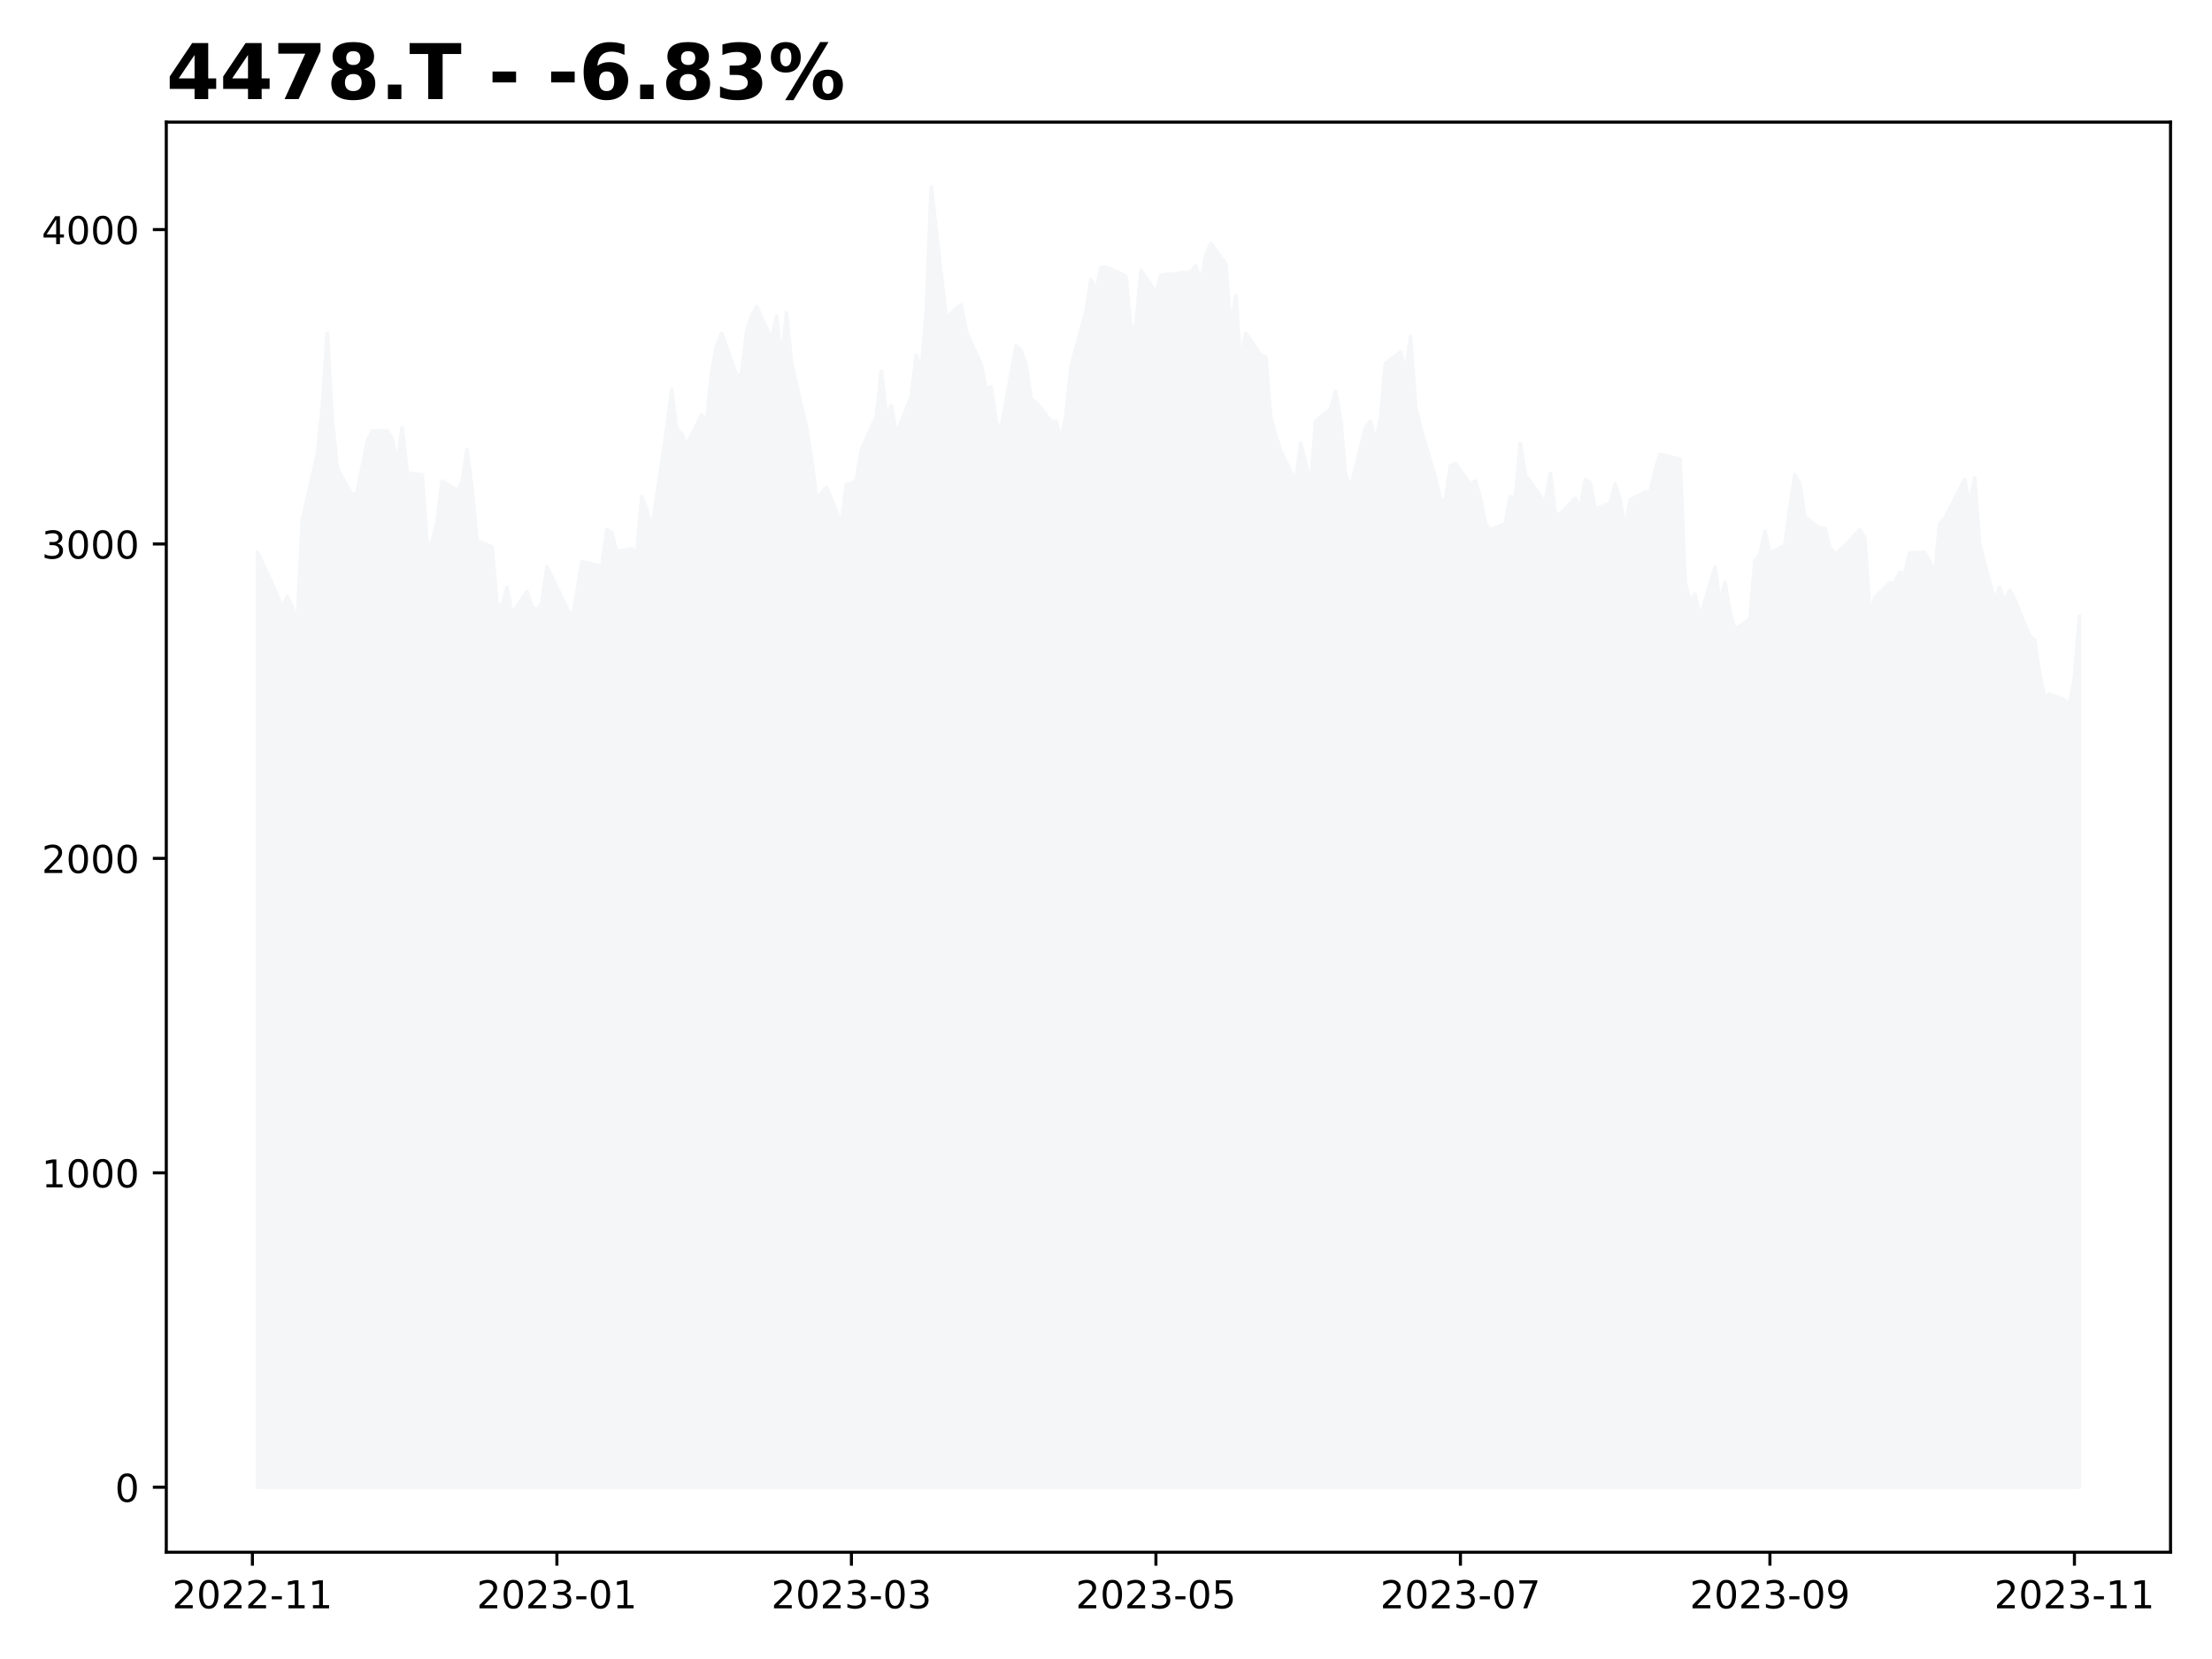
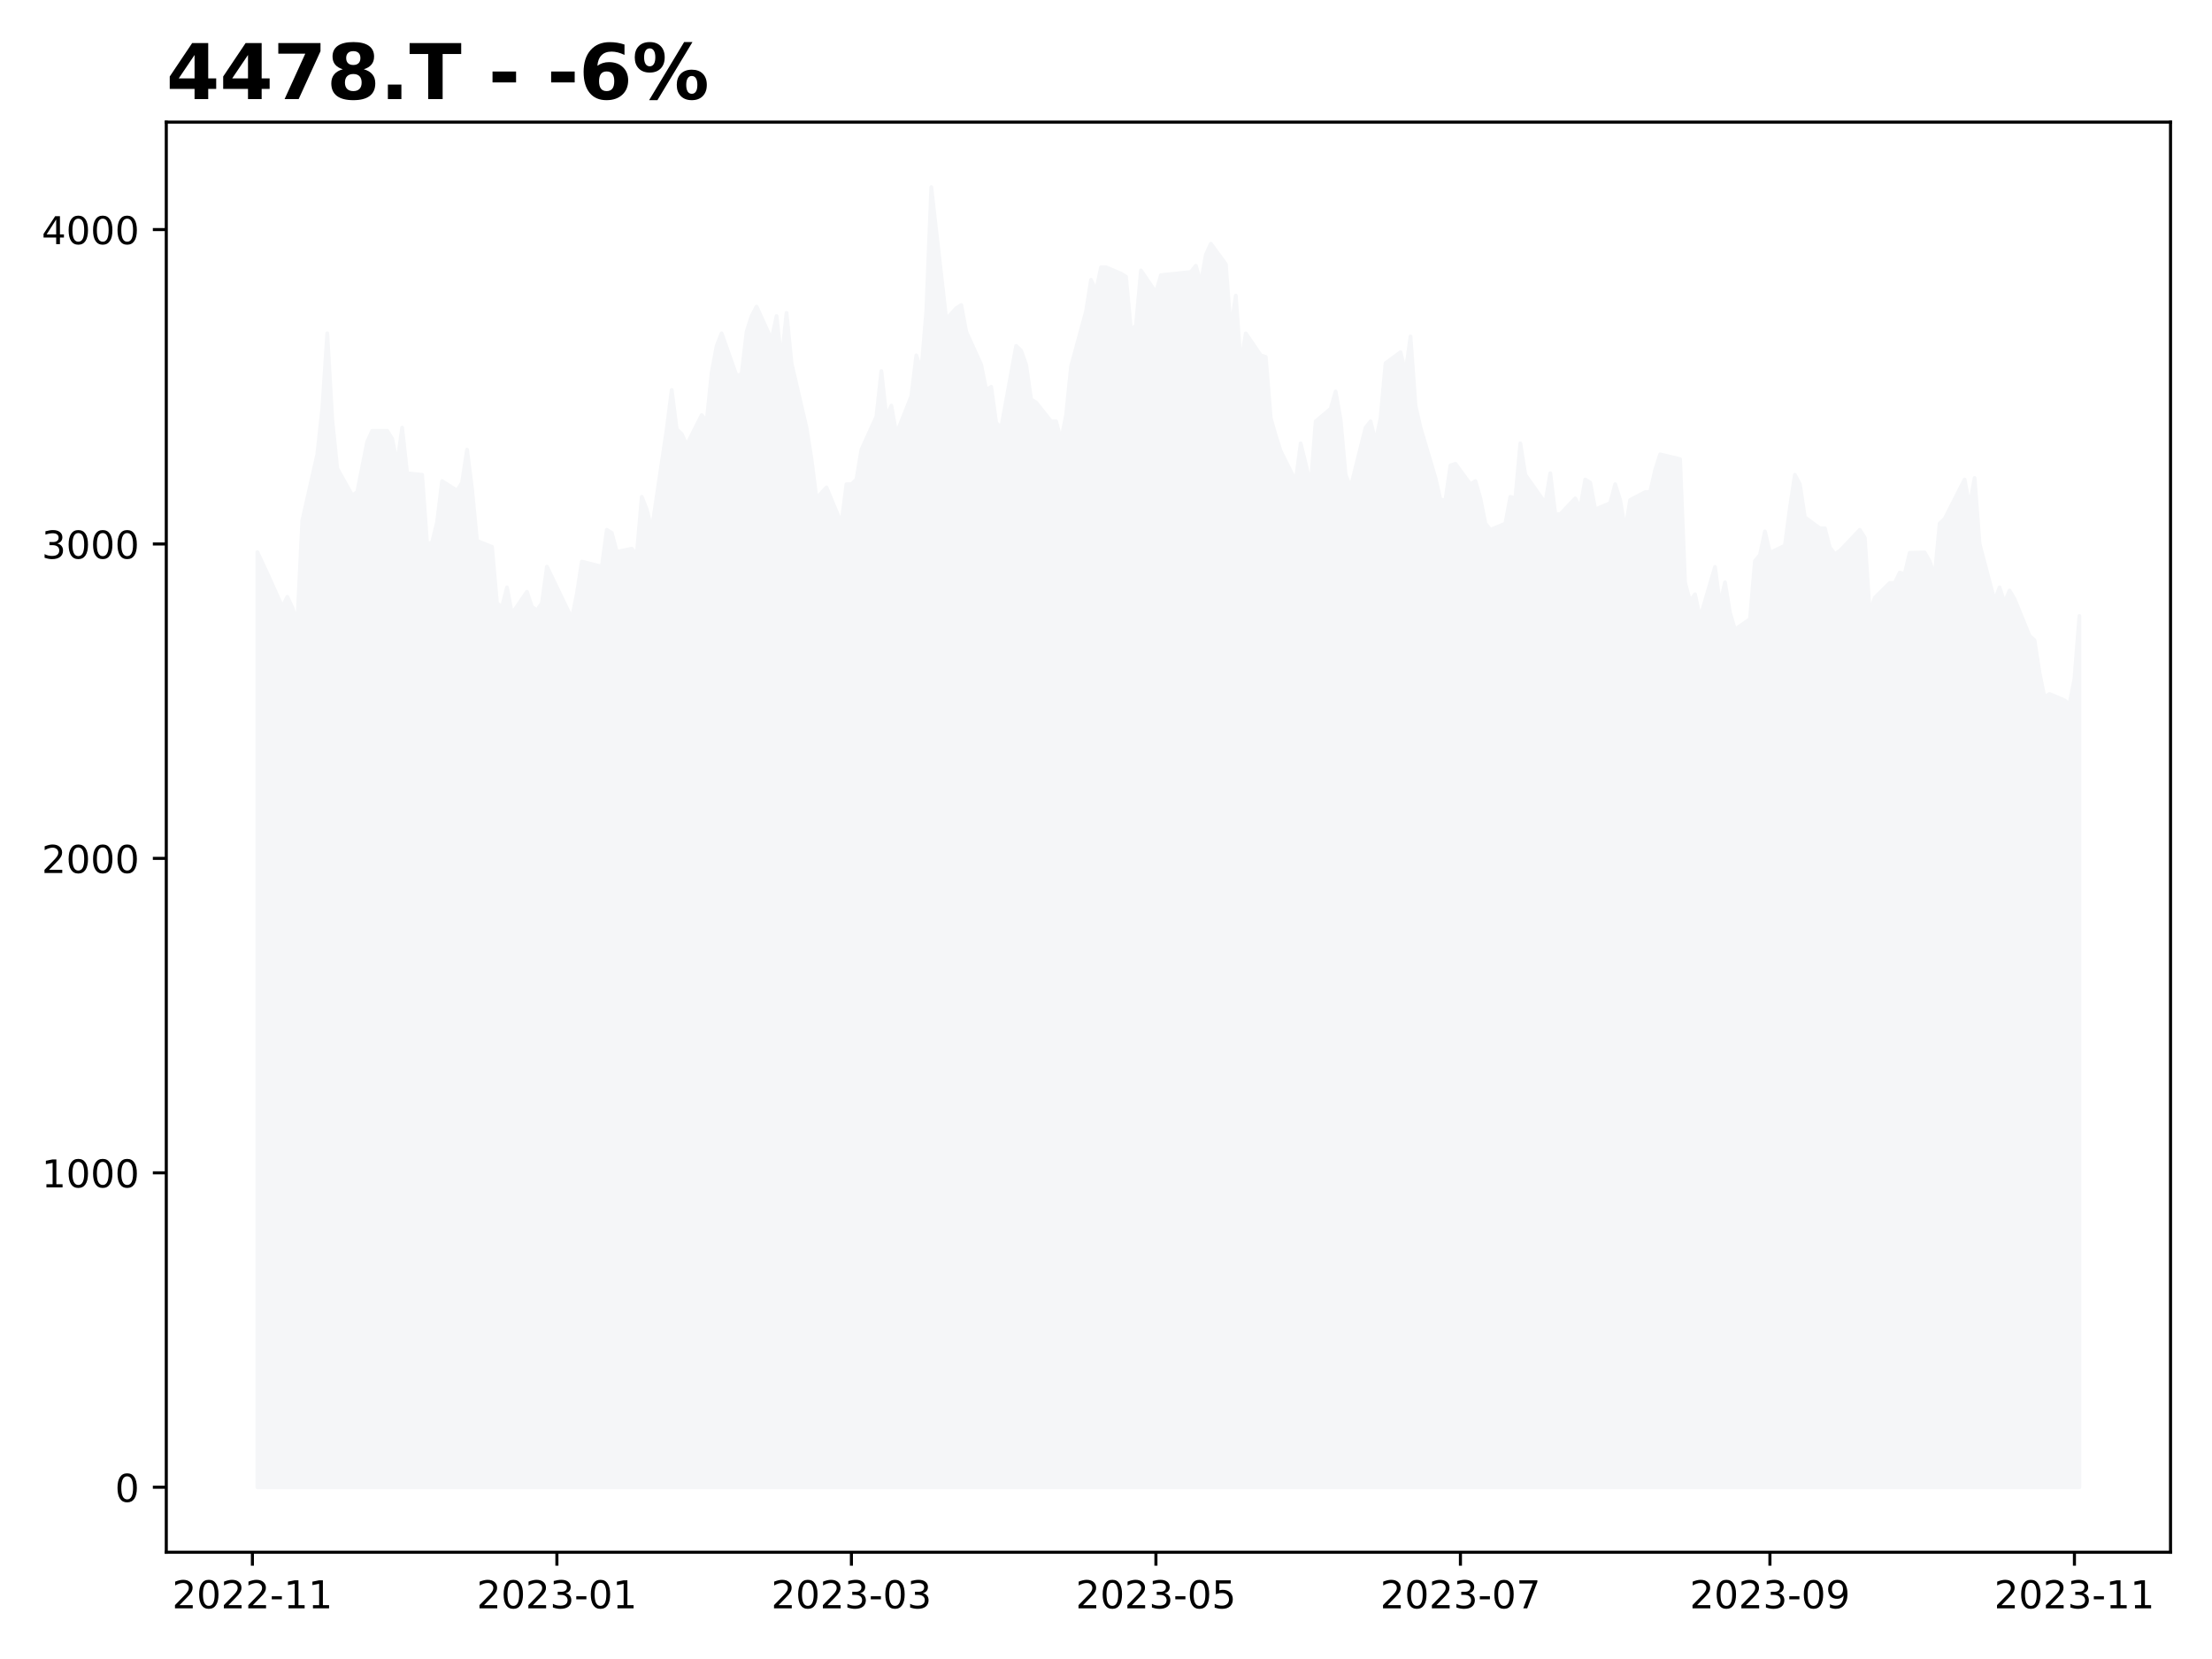
<svg xmlns="http://www.w3.org/2000/svg" xmlns:xlink="http://www.w3.org/1999/xlink" height="432pt" version="1.1" viewBox="0 0 576 432" width="576pt">
  <defs>
    <style type="text/css">
*{stroke-linecap:butt;stroke-linejoin:round;}
  </style>
  </defs>
  <g id="figure_1">
    <g id="patch_1">
      <path d="M 0 432  L 576 432  L 576 0  L 0 0  z " style="fill:#ffffff;" />
    </g>
    <g id="axes_1">
      <g id="patch_2">
        <path d="M 43.3 404.2  L 565.2 404.2  L 565.2 31.8  L 43.3 31.8  z " style="fill:#ffffff;" />
      </g>
      <g id="PolyCollection_1">
        <defs>
-           <path d="M 67.023 -44.727  L 67.023 -288.218  L 69.622 -282.651  L 73.522 -273.972  L 74.822 -276.592  L 76.122 -273.808  L 77.422 -269.878  L 78.722 -296.487  L 82.621 -313.681  L 83.921 -325.552  L 85.221 -345.202  L 86.521 -322.687  L 87.821 -309.996  L 91.72 -303.037  L 93.02 -303.856  L 95.62 -316.955  L 96.92 -319.821  L 100.819 -319.821  L 102.119 -317.774  L 103.419 -311.224  L 104.719 -320.64  L 106.019 -308.768  L 109.919 -308.359  L 111.218 -290.347  L 112.518 -290.756  L 113.818 -296.078  L 115.118 -306.721  L 119.018 -304.265  L 120.318 -306.312  L 121.617 -314.909  L 122.917 -304.675  L 124.217 -291.165  L 128.117 -289.61  L 129.417 -274.873  L 130.717 -273.972  L 132.017 -279.048  L 133.316 -272.171  L 137.216 -277.902  L 138.516 -273.972  L 139.816 -273.071  L 141.116 -274.955  L 142.416 -284.452  L 148.915 -270.943  L 150.215 -277.411  L 151.515 -285.762  L 156.714 -284.452  L 158.014 -294.031  L 159.314 -293.212  L 160.614 -288.3  L 164.513 -289.119  L 165.813 -287.563  L 167.113 -302.628  L 168.413 -299.353  L 169.713 -294.031  L 173.613 -320.23  L 174.912 -330.465  L 176.212 -320.23  L 177.512 -319.002  L 178.812 -316.137  L 182.712 -323.915  L 184.012 -322.277  L 185.311 -334.968  L 186.611 -341.927  L 187.911 -345.202  L 191.811 -334.149  L 193.111 -334.558  L 194.411 -345.611  L 195.71 -349.705  L 197.01 -352.161  L 200.91 -343.564  L 202.21 -349.705  L 203.51 -337.833  L 204.81 -350.523  L 206.109 -337.424  L 210.009 -320.64  L 211.309 -312.452  L 212.609 -302.218  L 215.209 -305.084  L 219.108 -295.668  L 220.408 -305.903  L 221.708 -305.903  L 223.008 -307.131  L 224.308 -314.909  L 228.207 -323.505  L 229.507 -335.377  L 230.807 -323.505  L 232.107 -326.371  L 233.407 -319.002  L 237.306 -328.827  L 238.606 -339.471  L 239.906 -335.377  L 241.206 -350.933  L 242.506 -383.273  L 246.406 -348.886  L 249.005 -351.752  L 250.305 -352.57  L 251.605 -345.611  L 255.505 -337.014  L 256.805 -330.465  L 258.104 -331.283  L 259.404 -321.868  L 260.704 -320.64  L 264.604 -341.927  L 265.904 -340.699  L 267.204 -337.014  L 268.503 -328.008  L 269.803 -327.19  L 273.703 -322.277  L 275.003 -322.277  L 276.303 -317.365  L 277.603 -323.915  L 278.902 -336.605  L 282.802 -350.933  L 284.102 -359.12  L 285.402 -356.255  L 286.702 -362.395  L 288.002 -362.395  L 291.901 -360.758  L 293.201 -359.939  L 294.501 -346.02  L 295.801 -347.249  L 297.101 -361.576  L 301 -355.845  L 302.3 -360.348  L 310.099 -361.167  L 311.399 -362.804  L 312.699 -358.301  L 313.999 -365.67  L 315.299 -368.536  L 319.199 -363.214  L 320.498 -346.02  L 321.798 -355.026  L 323.098 -337.014  L 324.398 -345.202  L 328.298 -339.471  L 329.598 -339.061  L 330.897 -323.096  L 332.197 -318.593  L 333.497 -314.499  L 337.397 -306.721  L 338.697 -316.546  L 339.997 -311.224  L 341.296 -305.493  L 342.596 -322.277  L 346.496 -325.552  L 347.796 -330.055  L 349.096 -322.687  L 350.396 -308.359  L 351.695 -305.084  L 355.595 -320.64  L 356.895 -322.277  L 358.195 -316.955  L 359.495 -323.096  L 360.795 -337.424  L 364.694 -340.289  L 365.994 -334.968  L 367.294 -344.383  L 368.594 -326.371  L 369.894 -320.64  L 373.793 -307.54  L 375.093 -301.809  L 376.393 -301.809  L 377.693 -310.815  L 378.993 -311.224  L 382.892 -305.903  L 384.192 -306.721  L 385.492 -302.218  L 386.792 -295.668  L 388.092 -294.031  L 391.992 -295.668  L 393.291 -302.628  L 394.591 -302.218  L 395.891 -316.546  L 397.191 -308.359  L 402.391 -300.99  L 403.69 -308.768  L 404.99 -298.125  L 406.29 -298.125  L 410.19 -302.218  L 411.49 -299.762  L 412.79 -307.131  L 414.089 -306.312  L 415.389 -299.353  L 419.289 -300.99  L 420.589 -305.903  L 421.889 -301.809  L 423.189 -294.031  L 424.488 -301.809  L 428.388 -303.856  L 429.688 -303.856  L 430.988 -309.587  L 432.288 -313.681  L 437.487 -312.452  L 438.787 -280.276  L 440.087 -275.446  L 441.387 -277.247  L 442.687 -271.107  L 446.586 -284.37  L 447.886 -274.545  L 449.186 -280.358  L 450.486 -272.416  L 451.786 -268.077  L 455.685 -270.779  L 456.985 -285.926  L 458.285 -287.481  L 459.585 -293.622  L 460.885 -288.054  L 464.785 -289.937  L 466.084 -299.762  L 467.384 -308.359  L 468.684 -305.903  L 469.984 -297.306  L 473.884 -294.44  L 475.184 -294.44  L 476.483 -289.446  L 477.783 -287.727  L 479.083 -288.545  L 484.283 -294.031  L 485.583 -291.984  L 486.883 -272.335  L 488.182 -276.346  L 492.082 -280.194  L 493.382 -280.194  L 494.682 -282.896  L 495.982 -282.569  L 497.282 -288.054  L 501.181 -288.136  L 502.481 -285.844  L 503.781 -281.914  L 505.081 -295.668  L 506.381 -296.897  L 511.58 -307.131  L 512.88 -300.171  L 514.18 -307.54  L 515.48 -290.347  L 519.379 -275.61  L 520.679 -279.048  L 521.979 -275.036  L 523.279 -278.229  L 524.579 -276.019  L 528.479 -266.44  L 529.778 -265.294  L 531.078 -256.861  L 532.378 -250.474  L 533.678 -251.293  L 537.578 -249.656  L 538.878 -248.591  L 540.177 -255.223  L 541.477 -271.598  L 541.477 -44.727  L 541.477 -44.727  L 540.177 -44.727  L 538.878 -44.727  L 537.578 -44.727  L 533.678 -44.727  L 532.378 -44.727  L 531.078 -44.727  L 529.778 -44.727  L 528.479 -44.727  L 524.579 -44.727  L 523.279 -44.727  L 521.979 -44.727  L 520.679 -44.727  L 519.379 -44.727  L 515.48 -44.727  L 514.18 -44.727  L 512.88 -44.727  L 511.58 -44.727  L 506.381 -44.727  L 505.081 -44.727  L 503.781 -44.727  L 502.481 -44.727  L 501.181 -44.727  L 497.282 -44.727  L 495.982 -44.727  L 494.682 -44.727  L 493.382 -44.727  L 492.082 -44.727  L 488.182 -44.727  L 486.883 -44.727  L 485.583 -44.727  L 484.283 -44.727  L 479.083 -44.727  L 477.783 -44.727  L 476.483 -44.727  L 475.184 -44.727  L 473.884 -44.727  L 469.984 -44.727  L 468.684 -44.727  L 467.384 -44.727  L 466.084 -44.727  L 464.785 -44.727  L 460.885 -44.727  L 459.585 -44.727  L 458.285 -44.727  L 456.985 -44.727  L 455.685 -44.727  L 451.786 -44.727  L 450.486 -44.727  L 449.186 -44.727  L 447.886 -44.727  L 446.586 -44.727  L 442.687 -44.727  L 441.387 -44.727  L 440.087 -44.727  L 438.787 -44.727  L 437.487 -44.727  L 432.288 -44.727  L 430.988 -44.727  L 429.688 -44.727  L 428.388 -44.727  L 424.488 -44.727  L 423.189 -44.727  L 421.889 -44.727  L 420.589 -44.727  L 419.289 -44.727  L 415.389 -44.727  L 414.089 -44.727  L 412.79 -44.727  L 411.49 -44.727  L 410.19 -44.727  L 406.29 -44.727  L 404.99 -44.727  L 403.69 -44.727  L 402.391 -44.727  L 397.191 -44.727  L 395.891 -44.727  L 394.591 -44.727  L 393.291 -44.727  L 391.992 -44.727  L 388.092 -44.727  L 386.792 -44.727  L 385.492 -44.727  L 384.192 -44.727  L 382.892 -44.727  L 378.993 -44.727  L 377.693 -44.727  L 376.393 -44.727  L 375.093 -44.727  L 373.793 -44.727  L 369.894 -44.727  L 368.594 -44.727  L 367.294 -44.727  L 365.994 -44.727  L 364.694 -44.727  L 360.795 -44.727  L 359.495 -44.727  L 358.195 -44.727  L 356.895 -44.727  L 355.595 -44.727  L 351.695 -44.727  L 350.396 -44.727  L 349.096 -44.727  L 347.796 -44.727  L 346.496 -44.727  L 342.596 -44.727  L 341.296 -44.727  L 339.997 -44.727  L 338.697 -44.727  L 337.397 -44.727  L 333.497 -44.727  L 332.197 -44.727  L 330.897 -44.727  L 329.598 -44.727  L 328.298 -44.727  L 324.398 -44.727  L 323.098 -44.727  L 321.798 -44.727  L 320.498 -44.727  L 319.199 -44.727  L 315.299 -44.727  L 313.999 -44.727  L 312.699 -44.727  L 311.399 -44.727  L 310.099 -44.727  L 302.3 -44.727  L 301 -44.727  L 297.101 -44.727  L 295.801 -44.727  L 294.501 -44.727  L 293.201 -44.727  L 291.901 -44.727  L 288.002 -44.727  L 286.702 -44.727  L 285.402 -44.727  L 284.102 -44.727  L 282.802 -44.727  L 278.902 -44.727  L 277.603 -44.727  L 276.303 -44.727  L 275.003 -44.727  L 273.703 -44.727  L 269.803 -44.727  L 268.503 -44.727  L 267.204 -44.727  L 265.904 -44.727  L 264.604 -44.727  L 260.704 -44.727  L 259.404 -44.727  L 258.104 -44.727  L 256.805 -44.727  L 255.505 -44.727  L 251.605 -44.727  L 250.305 -44.727  L 249.005 -44.727  L 246.406 -44.727  L 242.506 -44.727  L 241.206 -44.727  L 239.906 -44.727  L 238.606 -44.727  L 237.306 -44.727  L 233.407 -44.727  L 232.107 -44.727  L 230.807 -44.727  L 229.507 -44.727  L 228.207 -44.727  L 224.308 -44.727  L 223.008 -44.727  L 221.708 -44.727  L 220.408 -44.727  L 219.108 -44.727  L 215.209 -44.727  L 212.609 -44.727  L 211.309 -44.727  L 210.009 -44.727  L 206.109 -44.727  L 204.81 -44.727  L 203.51 -44.727  L 202.21 -44.727  L 200.91 -44.727  L 197.01 -44.727  L 195.71 -44.727  L 194.411 -44.727  L 193.111 -44.727  L 191.811 -44.727  L 187.911 -44.727  L 186.611 -44.727  L 185.311 -44.727  L 184.012 -44.727  L 182.712 -44.727  L 178.812 -44.727  L 177.512 -44.727  L 176.212 -44.727  L 174.912 -44.727  L 173.613 -44.727  L 169.713 -44.727  L 168.413 -44.727  L 167.113 -44.727  L 165.813 -44.727  L 164.513 -44.727  L 160.614 -44.727  L 159.314 -44.727  L 158.014 -44.727  L 156.714 -44.727  L 151.515 -44.727  L 150.215 -44.727  L 148.915 -44.727  L 142.416 -44.727  L 141.116 -44.727  L 139.816 -44.727  L 138.516 -44.727  L 137.216 -44.727  L 133.316 -44.727  L 132.017 -44.727  L 130.717 -44.727  L 129.417 -44.727  L 128.117 -44.727  L 124.217 -44.727  L 122.917 -44.727  L 121.617 -44.727  L 120.318 -44.727  L 119.018 -44.727  L 115.118 -44.727  L 113.818 -44.727  L 112.518 -44.727  L 111.218 -44.727  L 109.919 -44.727  L 106.019 -44.727  L 104.719 -44.727  L 103.419 -44.727  L 102.119 -44.727  L 100.819 -44.727  L 96.92 -44.727  L 95.62 -44.727  L 93.02 -44.727  L 91.72 -44.727  L 87.821 -44.727  L 86.521 -44.727  L 85.221 -44.727  L 83.921 -44.727  L 82.621 -44.727  L 78.722 -44.727  L 77.422 -44.727  L 76.122 -44.727  L 74.822 -44.727  L 73.522 -44.727  L 69.622 -44.727  L 67.023 -44.727  z " id="m4a684460bd" style="stroke:#f5f6f8;" />
+           <path d="M 67.023 -44.727  L 67.023 -288.218  L 69.622 -282.651  L 73.522 -273.972  L 74.822 -276.592  L 76.122 -273.808  L 77.422 -269.878  L 78.722 -296.487  L 82.621 -313.681  L 83.921 -325.552  L 85.221 -345.202  L 86.521 -322.687  L 87.821 -309.996  L 91.72 -303.037  L 93.02 -303.856  L 95.62 -316.955  L 96.92 -319.821  L 100.819 -319.821  L 102.119 -317.774  L 103.419 -311.224  L 104.719 -320.64  L 106.019 -308.768  L 109.919 -308.359  L 111.218 -290.347  L 112.518 -290.756  L 113.818 -296.078  L 115.118 -306.721  L 119.018 -304.265  L 120.318 -306.312  L 121.617 -314.909  L 122.917 -304.675  L 124.217 -291.165  L 128.117 -289.61  L 129.417 -274.873  L 130.717 -273.972  L 132.017 -279.048  L 133.316 -272.171  L 137.216 -277.902  L 138.516 -273.972  L 139.816 -273.071  L 141.116 -274.955  L 142.416 -284.452  L 148.915 -270.943  L 150.215 -277.411  L 151.515 -285.762  L 156.714 -284.452  L 158.014 -294.031  L 159.314 -293.212  L 160.614 -288.3  L 164.513 -289.119  L 165.813 -287.563  L 167.113 -302.628  L 168.413 -299.353  L 169.713 -294.031  L 173.613 -320.23  L 174.912 -330.465  L 176.212 -320.23  L 177.512 -319.002  L 178.812 -316.137  L 182.712 -323.915  L 184.012 -322.277  L 185.311 -334.968  L 186.611 -341.927  L 187.911 -345.202  L 191.811 -334.149  L 193.111 -334.558  L 194.411 -345.611  L 195.71 -349.705  L 197.01 -352.161  L 200.91 -343.564  L 202.21 -349.705  L 203.51 -337.833  L 204.81 -350.523  L 206.109 -337.424  L 210.009 -320.64  L 211.309 -312.452  L 212.609 -302.218  L 215.209 -305.084  L 219.108 -295.668  L 220.408 -305.903  L 221.708 -305.903  L 223.008 -307.131  L 224.308 -314.909  L 228.207 -323.505  L 229.507 -335.377  L 230.807 -323.505  L 232.107 -326.371  L 233.407 -319.002  L 237.306 -328.827  L 238.606 -339.471  L 239.906 -335.377  L 241.206 -350.933  L 242.506 -383.273  L 246.406 -348.886  L 249.005 -351.752  L 250.305 -352.57  L 251.605 -345.611  L 255.505 -337.014  L 256.805 -330.465  L 258.104 -331.283  L 259.404 -321.868  L 260.704 -320.64  L 264.604 -341.927  L 265.904 -340.699  L 267.204 -337.014  L 268.503 -328.008  L 269.803 -327.19  L 273.703 -322.277  L 275.003 -322.277  L 276.303 -317.365  L 277.603 -323.915  L 278.902 -336.605  L 282.802 -350.933  L 284.102 -359.12  L 285.402 -356.255  L 286.702 -362.395  L 288.002 -362.395  L 291.901 -360.758  L 293.201 -359.939  L 294.501 -346.02  L 295.801 -347.249  L 297.101 -361.576  L 301 -355.845  L 302.3 -360.348  L 310.099 -361.167  L 311.399 -362.804  L 312.699 -358.301  L 313.999 -365.67  L 315.299 -368.536  L 319.199 -363.214  L 320.498 -346.02  L 321.798 -355.026  L 323.098 -337.014  L 324.398 -345.202  L 328.298 -339.471  L 329.598 -339.061  L 330.897 -323.096  L 332.197 -318.593  L 333.497 -314.499  L 337.397 -306.721  L 338.697 -316.546  L 339.997 -311.224  L 341.296 -305.493  L 342.596 -322.277  L 346.496 -325.552  L 347.796 -330.055  L 349.096 -322.687  L 350.396 -308.359  L 351.695 -305.084  L 355.595 -320.64  L 356.895 -322.277  L 358.195 -316.955  L 359.495 -323.096  L 360.795 -337.424  L 364.694 -340.289  L 365.994 -334.968  L 367.294 -344.383  L 368.594 -326.371  L 369.894 -320.64  L 373.793 -307.54  L 375.093 -301.809  L 376.393 -301.809  L 377.693 -310.815  L 378.993 -311.224  L 382.892 -305.903  L 384.192 -306.721  L 385.492 -302.218  L 386.792 -295.668  L 388.092 -294.031  L 391.992 -295.668  L 393.291 -302.628  L 394.591 -302.218  L 395.891 -316.546  L 397.191 -308.359  L 402.391 -300.99  L 403.69 -308.768  L 404.99 -298.125  L 406.29 -298.125  L 410.19 -302.218  L 411.49 -299.762  L 412.79 -307.131  L 414.089 -306.312  L 415.389 -299.353  L 419.289 -300.99  L 420.589 -305.903  L 421.889 -301.809  L 423.189 -294.031  L 424.488 -301.809  L 428.388 -303.856  L 429.688 -303.856  L 430.988 -309.587  L 432.288 -313.681  L 437.487 -312.452  L 438.787 -280.276  L 440.087 -275.446  L 441.387 -277.247  L 442.687 -271.107  L 446.586 -284.37  L 447.886 -274.545  L 449.186 -280.358  L 450.486 -272.416  L 451.786 -268.077  L 455.685 -270.779  L 456.985 -285.926  L 458.285 -287.481  L 459.585 -293.622  L 460.885 -288.054  L 464.785 -289.937  L 466.084 -299.762  L 467.384 -308.359  L 468.684 -305.903  L 469.984 -297.306  L 473.884 -294.44  L 475.184 -294.44  L 476.483 -289.446  L 477.783 -287.727  L 479.083 -288.545  L 484.283 -294.031  L 485.583 -291.984  L 486.883 -272.335  L 488.182 -276.346  L 492.082 -280.194  L 493.382 -280.194  L 494.682 -282.896  L 495.982 -282.569  L 497.282 -288.054  L 501.181 -288.136  L 502.481 -285.844  L 503.781 -281.914  L 505.081 -295.668  L 506.381 -296.897  L 511.58 -307.131  L 512.88 -300.171  L 514.18 -307.54  L 515.48 -290.347  L 519.379 -275.61  L 520.679 -279.048  L 521.979 -275.036  L 523.279 -278.229  L 524.579 -276.019  L 528.479 -266.44  L 529.778 -265.294  L 531.078 -256.861  L 532.378 -250.474  L 533.678 -251.293  L 537.578 -249.656  L 538.878 -248.591  L 540.177 -255.223  L 541.477 -271.598  L 541.477 -44.727  L 541.477 -44.727  L 540.177 -44.727  L 538.878 -44.727  L 537.578 -44.727  L 533.678 -44.727  L 532.378 -44.727  L 531.078 -44.727  L 529.778 -44.727  L 528.479 -44.727  L 524.579 -44.727  L 523.279 -44.727  L 521.979 -44.727  L 520.679 -44.727  L 519.379 -44.727  L 515.48 -44.727  L 514.18 -44.727  L 512.88 -44.727  L 511.58 -44.727  L 506.381 -44.727  L 505.081 -44.727  L 503.781 -44.727  L 502.481 -44.727  L 501.181 -44.727  L 497.282 -44.727  L 495.982 -44.727  L 494.682 -44.727  L 493.382 -44.727  L 492.082 -44.727  L 488.182 -44.727  L 486.883 -44.727  L 485.583 -44.727  L 484.283 -44.727  L 479.083 -44.727  L 477.783 -44.727  L 476.483 -44.727  L 475.184 -44.727  L 473.884 -44.727  L 469.984 -44.727  L 468.684 -44.727  L 467.384 -44.727  L 466.084 -44.727  L 464.785 -44.727  L 460.885 -44.727  L 459.585 -44.727  L 458.285 -44.727  L 456.985 -44.727  L 455.685 -44.727  L 451.786 -44.727  L 450.486 -44.727  L 449.186 -44.727  L 447.886 -44.727  L 446.586 -44.727  L 442.687 -44.727  L 441.387 -44.727  L 440.087 -44.727  L 438.787 -44.727  L 437.487 -44.727  L 432.288 -44.727  L 430.988 -44.727  L 429.688 -44.727  L 428.388 -44.727  L 424.488 -44.727  L 423.189 -44.727  L 421.889 -44.727  L 420.589 -44.727  L 419.289 -44.727  L 415.389 -44.727  L 414.089 -44.727  L 412.79 -44.727  L 411.49 -44.727  L 410.19 -44.727  L 406.29 -44.727  L 404.99 -44.727  L 403.69 -44.727  L 402.391 -44.727  L 397.191 -44.727  L 395.891 -44.727  L 394.591 -44.727  L 393.291 -44.727  L 391.992 -44.727  L 388.092 -44.727  L 386.792 -44.727  L 385.492 -44.727  L 384.192 -44.727  L 382.892 -44.727  L 378.993 -44.727  L 377.693 -44.727  L 376.393 -44.727  L 375.093 -44.727  L 373.793 -44.727  L 369.894 -44.727  L 368.594 -44.727  L 367.294 -44.727  L 365.994 -44.727  L 364.694 -44.727  L 360.795 -44.727  L 359.495 -44.727  L 358.195 -44.727  L 356.895 -44.727  L 355.595 -44.727  L 351.695 -44.727  L 350.396 -44.727  L 349.096 -44.727  L 347.796 -44.727  L 346.496 -44.727  L 342.596 -44.727  L 341.296 -44.727  L 339.997 -44.727  L 338.697 -44.727  L 337.397 -44.727  L 333.497 -44.727  L 332.197 -44.727  L 330.897 -44.727  L 329.598 -44.727  L 328.298 -44.727  L 324.398 -44.727  L 323.098 -44.727  L 321.798 -44.727  L 320.498 -44.727  L 319.199 -44.727  L 315.299 -44.727  L 313.999 -44.727  L 312.699 -44.727  L 311.399 -44.727  L 310.099 -44.727  L 302.3 -44.727  L 301 -44.727  L 297.101 -44.727  L 295.801 -44.727  L 294.501 -44.727  L 293.201 -44.727  L 291.901 -44.727  L 288.002 -44.727  L 286.702 -44.727  L 285.402 -44.727  L 284.102 -44.727  L 282.802 -44.727  L 278.902 -44.727  L 277.603 -44.727  L 276.303 -44.727  L 275.003 -44.727  L 273.703 -44.727  L 269.803 -44.727  L 268.503 -44.727  L 267.204 -44.727  L 265.904 -44.727  L 264.604 -44.727  L 260.704 -44.727  L 259.404 -44.727  L 258.104 -44.727  L 256.805 -44.727  L 255.505 -44.727  L 251.605 -44.727  L 250.305 -44.727  L 249.005 -44.727  L 246.406 -44.727  L 242.506 -44.727  L 241.206 -44.727  L 239.906 -44.727  L 238.606 -44.727  L 237.306 -44.727  L 233.407 -44.727  L 232.107 -44.727  L 230.807 -44.727  L 229.507 -44.727  L 228.207 -44.727  L 224.308 -44.727  L 223.008 -44.727  L 221.708 -44.727  L 220.408 -44.727  L 219.108 -44.727  L 215.209 -44.727  L 212.609 -44.727  L 211.309 -44.727  L 210.009 -44.727  L 206.109 -44.727  L 204.81 -44.727  L 203.51 -44.727  L 202.21 -44.727  L 200.91 -44.727  L 197.01 -44.727  L 195.71 -44.727  L 194.411 -44.727  L 193.111 -44.727  L 191.811 -44.727  L 187.911 -44.727  L 186.611 -44.727  L 185.311 -44.727  L 184.012 -44.727  L 182.712 -44.727  L 178.812 -44.727  L 177.512 -44.727  L 176.212 -44.727  L 174.912 -44.727  L 173.613 -44.727  L 169.713 -44.727  L 168.413 -44.727  L 167.113 -44.727  L 165.813 -44.727  L 164.513 -44.727  L 160.614 -44.727  L 159.314 -44.727  L 158.014 -44.727  L 156.714 -44.727  L 151.515 -44.727  L 150.215 -44.727  L 148.915 -44.727  L 142.416 -44.727  L 141.116 -44.727  L 139.816 -44.727  L 138.516 -44.727  L 137.216 -44.727  L 133.316 -44.727  L 132.017 -44.727  L 130.717 -44.727  L 129.417 -44.727  L 128.117 -44.727  L 124.217 -44.727  L 122.917 -44.727  L 121.617 -44.727  L 120.318 -44.727  L 119.018 -44.727  L 115.118 -44.727  L 113.818 -44.727  L 112.518 -44.727  L 111.218 -44.727  L 109.919 -44.727  L 106.019 -44.727  L 104.719 -44.727  L 103.419 -44.727  L 102.119 -44.727  L 100.819 -44.727  L 96.92 -44.727  L 95.62 -44.727  L 93.02 -44.727  L 91.72 -44.727  L 87.821 -44.727  L 86.521 -44.727  L 85.221 -44.727  L 83.921 -44.727  L 82.621 -44.727  L 78.722 -44.727  L 77.422 -44.727  L 76.122 -44.727  L 74.822 -44.727  L 73.522 -44.727  L 69.622 -44.727  L 67.023 -44.727  z " id="md86e608ad8" style="stroke:#f5f6f8;" />
        </defs>
-         <g clip-path="url(#pe556c3ec97)">
-           <use style="fill:#f5f6f8;stroke:#f5f6f8;" x="0" xlink:href="#m4a684460bd" y="432" />
+         <g clip-path="url(#p674d565144)">
+           <use style="fill:#f5f6f8;stroke:#f5f6f8;" x="0" xlink:href="#md86e608ad8" y="432" />
        </g>
      </g>
      <g id="matplotlib.axis_1">
        <g id="xtick_1">
          <g id="line2d_1">
            <defs>
-               <path d="M 0 0  L 0 3.5  " id="m12531cefdb" style="stroke:#000000;stroke-width:0.8;" />
-             </defs>
-             <g>
-               <use style="stroke:#000000;stroke-width:0.8;" x="65.723" xlink:href="#m12531cefdb" y="404.2" />
+               <path d="M 0 0  L 0 3.5  " id="mb9d48efa92" style="stroke:#000000;stroke-width:0.8;" />
+             </defs>
+             <g>
+               <use style="stroke:#000000;stroke-width:0.8;" x="65.723" xlink:href="#mb9d48efa92" y="404.2" />
            </g>
          </g>
          <g id="text_1">
            <defs>
              <path d="M 19.188 8.297  L 53.609 8.297  L 53.609 0  L 7.328 0  L 7.328 8.297  Q 12.938 14.109 22.625 23.891  Q 32.328 33.688 34.812 36.531  Q 39.547 41.844 41.422 45.531  Q 43.312 49.219 43.312 52.781  Q 43.312 58.594 39.234 62.25  Q 35.156 65.922 28.609 65.922  Q 23.969 65.922 18.812 64.312  Q 13.672 62.703 7.812 59.422  L 7.812 69.391  Q 13.766 71.781 18.938 73  Q 24.125 74.219 28.422 74.219  Q 39.75 74.219 46.484 68.547  Q 53.219 62.891 53.219 53.422  Q 53.219 48.922 51.531 44.891  Q 49.859 40.875 45.406 35.406  Q 44.188 33.984 37.641 27.219  Q 31.109 20.453 19.188 8.297  z " id="DejaVuSans-50" />
              <path d="M 31.781 66.406  Q 24.172 66.406 20.328 58.906  Q 16.5 51.422 16.5 36.375  Q 16.5 21.391 20.328 13.891  Q 24.172 6.391 31.781 6.391  Q 39.453 6.391 43.281 13.891  Q 47.125 21.391 47.125 36.375  Q 47.125 51.422 43.281 58.906  Q 39.453 66.406 31.781 66.406  z M 31.781 74.219  Q 44.047 74.219 50.516 64.516  Q 56.984 54.828 56.984 36.375  Q 56.984 17.969 50.516 8.266  Q 44.047 -1.422 31.781 -1.422  Q 19.531 -1.422 13.062 8.266  Q 6.594 17.969 6.594 36.375  Q 6.594 54.828 13.062 64.516  Q 19.531 74.219 31.781 74.219  z " id="DejaVuSans-48" />
              <path d="M 4.891 31.391  L 31.203 31.391  L 31.203 23.391  L 4.891 23.391  z " id="DejaVuSans-45" />
              <path d="M 12.406 8.297  L 28.516 8.297  L 28.516 63.922  L 10.984 60.406  L 10.984 69.391  L 28.422 72.906  L 38.281 72.906  L 38.281 8.297  L 54.391 8.297  L 54.391 0  L 12.406 0  z " id="DejaVuSans-49" />
            </defs>
            <g transform="translate(44.83145 418.7984)scale(0.1 -0.1)">
              <use xlink:href="#DejaVuSans-50" />
              <use x="63.623" xlink:href="#DejaVuSans-48" />
              <use x="127.246" xlink:href="#DejaVuSans-50" />
              <use x="190.869" xlink:href="#DejaVuSans-50" />
              <use x="254.492" xlink:href="#DejaVuSans-45" />
              <use x="290.576" xlink:href="#DejaVuSans-49" />
              <use x="354.199" xlink:href="#DejaVuSans-49" />
            </g>
          </g>
        </g>
        <g id="xtick_2">
          <g id="line2d_2">
            <g>
-               <use style="stroke:#000000;stroke-width:0.8;" x="145.015" xlink:href="#m12531cefdb" y="404.2" />
+               <use style="stroke:#000000;stroke-width:0.8;" x="145.015" xlink:href="#mb9d48efa92" y="404.2" />
            </g>
          </g>
          <g id="text_2">
            <defs>
              <path d="M 40.578 39.312  Q 47.656 37.797 51.625 33  Q 55.609 28.219 55.609 21.188  Q 55.609 10.406 48.188 4.484  Q 40.766 -1.422 27.094 -1.422  Q 22.516 -1.422 17.656 -0.516  Q 12.797 0.391 7.625 2.203  L 7.625 11.719  Q 11.719 9.328 16.594 8.109  Q 21.484 6.891 26.812 6.891  Q 36.078 6.891 40.938 10.547  Q 45.797 14.203 45.797 21.188  Q 45.797 27.641 41.281 31.266  Q 36.766 34.906 28.719 34.906  L 20.219 34.906  L 20.219 43.016  L 29.109 43.016  Q 36.375 43.016 40.234 45.922  Q 44.094 48.828 44.094 54.297  Q 44.094 59.906 40.109 62.906  Q 36.141 65.922 28.719 65.922  Q 24.656 65.922 20.016 65.031  Q 15.375 64.156 9.812 62.312  L 9.812 71.094  Q 15.438 72.656 20.344 73.438  Q 25.25 74.219 29.594 74.219  Q 40.828 74.219 47.359 69.109  Q 53.906 64.016 53.906 55.328  Q 53.906 49.266 50.438 45.094  Q 46.969 40.922 40.578 39.312  z " id="DejaVuSans-51" />
            </defs>
            <g transform="translate(124.1238 418.7984)scale(0.1 -0.1)">
              <use xlink:href="#DejaVuSans-50" />
              <use x="63.623" xlink:href="#DejaVuSans-48" />
              <use x="127.246" xlink:href="#DejaVuSans-50" />
              <use x="190.869" xlink:href="#DejaVuSans-51" />
              <use x="254.492" xlink:href="#DejaVuSans-45" />
              <use x="290.576" xlink:href="#DejaVuSans-48" />
              <use x="354.199" xlink:href="#DejaVuSans-49" />
            </g>
          </g>
        </g>
        <g id="xtick_3">
          <g id="line2d_3">
            <g>
-               <use style="stroke:#000000;stroke-width:0.8;" x="221.708" xlink:href="#m12531cefdb" y="404.2" />
+               <use style="stroke:#000000;stroke-width:0.8;" x="221.708" xlink:href="#mb9d48efa92" y="404.2" />
            </g>
          </g>
          <g id="text_3">
            <g transform="translate(200.8165 418.7984)scale(0.1 -0.1)">
              <use xlink:href="#DejaVuSans-50" />
              <use x="63.623" xlink:href="#DejaVuSans-48" />
              <use x="127.246" xlink:href="#DejaVuSans-50" />
              <use x="190.869" xlink:href="#DejaVuSans-51" />
              <use x="254.492" xlink:href="#DejaVuSans-45" />
              <use x="290.576" xlink:href="#DejaVuSans-48" />
              <use x="354.199" xlink:href="#DejaVuSans-51" />
            </g>
          </g>
        </g>
        <g id="xtick_4">
          <g id="line2d_4">
            <g>
-               <use style="stroke:#000000;stroke-width:0.8;" x="301" xlink:href="#m12531cefdb" y="404.2" />
+               <use style="stroke:#000000;stroke-width:0.8;" x="301" xlink:href="#mb9d48efa92" y="404.2" />
            </g>
          </g>
          <g id="text_4">
            <defs>
              <path d="M 10.797 72.906  L 49.516 72.906  L 49.516 64.594  L 19.828 64.594  L 19.828 46.734  Q 21.969 47.469 24.109 47.828  Q 26.266 48.188 28.422 48.188  Q 40.625 48.188 47.75 41.5  Q 54.891 34.812 54.891 23.391  Q 54.891 11.625 47.562 5.094  Q 40.234 -1.422 26.906 -1.422  Q 22.312 -1.422 17.547 -0.641  Q 12.797 0.141 7.719 1.703  L 7.719 11.625  Q 12.109 9.234 16.797 8.062  Q 21.484 6.891 26.703 6.891  Q 35.156 6.891 40.078 11.328  Q 45.016 15.766 45.016 23.391  Q 45.016 31 40.078 35.438  Q 35.156 39.891 26.703 39.891  Q 22.75 39.891 18.812 39.016  Q 14.891 38.141 10.797 36.281  z " id="DejaVuSans-53" />
            </defs>
            <g transform="translate(280.1089 418.7984)scale(0.1 -0.1)">
              <use xlink:href="#DejaVuSans-50" />
              <use x="63.623" xlink:href="#DejaVuSans-48" />
              <use x="127.246" xlink:href="#DejaVuSans-50" />
              <use x="190.869" xlink:href="#DejaVuSans-51" />
              <use x="254.492" xlink:href="#DejaVuSans-45" />
              <use x="290.576" xlink:href="#DejaVuSans-48" />
              <use x="354.199" xlink:href="#DejaVuSans-53" />
            </g>
          </g>
        </g>
        <g id="xtick_5">
          <g id="line2d_5">
            <g>
-               <use style="stroke:#000000;stroke-width:0.8;" x="380.293" xlink:href="#m12531cefdb" y="404.2" />
+               <use style="stroke:#000000;stroke-width:0.8;" x="380.293" xlink:href="#mb9d48efa92" y="404.2" />
            </g>
          </g>
          <g id="text_5">
            <defs>
              <path d="M 8.203 72.906  L 55.078 72.906  L 55.078 68.703  L 28.609 0  L 18.312 0  L 43.219 64.594  L 8.203 64.594  z " id="DejaVuSans-55" />
            </defs>
            <g transform="translate(359.4013 418.7984)scale(0.1 -0.1)">
              <use xlink:href="#DejaVuSans-50" />
              <use x="63.623" xlink:href="#DejaVuSans-48" />
              <use x="127.246" xlink:href="#DejaVuSans-50" />
              <use x="190.869" xlink:href="#DejaVuSans-51" />
              <use x="254.492" xlink:href="#DejaVuSans-45" />
              <use x="290.576" xlink:href="#DejaVuSans-48" />
              <use x="354.199" xlink:href="#DejaVuSans-55" />
            </g>
          </g>
        </g>
        <g id="xtick_6">
          <g id="line2d_6">
            <g>
-               <use style="stroke:#000000;stroke-width:0.8;" x="460.885" xlink:href="#m12531cefdb" y="404.2" />
+               <use style="stroke:#000000;stroke-width:0.8;" x="460.885" xlink:href="#mb9d48efa92" y="404.2" />
            </g>
          </g>
          <g id="text_6">
            <defs>
              <path d="M 10.984 1.516  L 10.984 10.5  Q 14.703 8.734 18.5 7.812  Q 22.312 6.891 25.984 6.891  Q 35.75 6.891 40.891 13.453  Q 46.047 20.016 46.781 33.406  Q 43.953 29.203 39.594 26.953  Q 35.25 24.703 29.984 24.703  Q 19.047 24.703 12.672 31.312  Q 6.297 37.938 6.297 49.422  Q 6.297 60.641 12.938 67.422  Q 19.578 74.219 30.609 74.219  Q 43.266 74.219 49.922 64.516  Q 56.594 54.828 56.594 36.375  Q 56.594 19.141 48.406 8.859  Q 40.234 -1.422 26.422 -1.422  Q 22.703 -1.422 18.891 -0.688  Q 15.094 0.047 10.984 1.516  z M 30.609 32.422  Q 37.25 32.422 41.125 36.953  Q 45.016 41.5 45.016 49.422  Q 45.016 57.281 41.125 61.844  Q 37.25 66.406 30.609 66.406  Q 23.969 66.406 20.094 61.844  Q 16.219 57.281 16.219 49.422  Q 16.219 41.5 20.094 36.953  Q 23.969 32.422 30.609 32.422  z " id="DejaVuSans-57" />
            </defs>
            <g transform="translate(439.9936 418.7984)scale(0.1 -0.1)">
              <use xlink:href="#DejaVuSans-50" />
              <use x="63.623" xlink:href="#DejaVuSans-48" />
              <use x="127.246" xlink:href="#DejaVuSans-50" />
              <use x="190.869" xlink:href="#DejaVuSans-51" />
              <use x="254.492" xlink:href="#DejaVuSans-45" />
              <use x="290.576" xlink:href="#DejaVuSans-48" />
              <use x="354.199" xlink:href="#DejaVuSans-57" />
            </g>
          </g>
        </g>
        <g id="xtick_7">
          <g id="line2d_7">
            <g>
-               <use style="stroke:#000000;stroke-width:0.8;" x="540.177" xlink:href="#m12531cefdb" y="404.2" />
+               <use style="stroke:#000000;stroke-width:0.8;" x="540.177" xlink:href="#mb9d48efa92" y="404.2" />
            </g>
          </g>
          <g id="text_7">
            <g transform="translate(519.286 418.7984)scale(0.1 -0.1)">
              <use xlink:href="#DejaVuSans-50" />
              <use x="63.623" xlink:href="#DejaVuSans-48" />
              <use x="127.246" xlink:href="#DejaVuSans-50" />
              <use x="190.869" xlink:href="#DejaVuSans-51" />
              <use x="254.492" xlink:href="#DejaVuSans-45" />
              <use x="290.576" xlink:href="#DejaVuSans-49" />
              <use x="354.199" xlink:href="#DejaVuSans-49" />
            </g>
          </g>
        </g>
      </g>
      <g id="matplotlib.axis_2">
        <g id="ytick_1">
          <g id="line2d_8">
            <defs>
-               <path d="M 0 0  L -3.5 0  " id="m0bd3001ee5" style="stroke:#000000;stroke-width:0.8;" />
-             </defs>
-             <g>
-               <use style="stroke:#000000;stroke-width:0.8;" x="43.3" xlink:href="#m0bd3001ee5" y="387.273" />
+               <path d="M 0 0  L -3.5 0  " id="m03cf61465b" style="stroke:#000000;stroke-width:0.8;" />
+             </defs>
+             <g>
+               <use style="stroke:#000000;stroke-width:0.8;" x="43.3" xlink:href="#m03cf61465b" y="387.273" />
            </g>
          </g>
          <g id="text_8">
            <g transform="translate(29.9375 391.0719)scale(0.1 -0.1)">
              <use xlink:href="#DejaVuSans-48" />
            </g>
          </g>
        </g>
        <g id="ytick_2">
          <g id="line2d_9">
            <g>
-               <use style="stroke:#000000;stroke-width:0.8;" x="43.3" xlink:href="#m0bd3001ee5" y="305.4" />
+               <use style="stroke:#000000;stroke-width:0.8;" x="43.3" xlink:href="#m03cf61465b" y="305.4" />
            </g>
          </g>
          <g id="text_9">
            <g transform="translate(10.85 309.1988)scale(0.1 -0.1)">
              <use xlink:href="#DejaVuSans-49" />
              <use x="63.623" xlink:href="#DejaVuSans-48" />
              <use x="127.246" xlink:href="#DejaVuSans-48" />
              <use x="190.869" xlink:href="#DejaVuSans-48" />
            </g>
          </g>
        </g>
        <g id="ytick_3">
          <g id="line2d_10">
            <g>
-               <use style="stroke:#000000;stroke-width:0.8;" x="43.3" xlink:href="#m0bd3001ee5" y="223.526" />
+               <use style="stroke:#000000;stroke-width:0.8;" x="43.3" xlink:href="#m03cf61465b" y="223.526" />
            </g>
          </g>
          <g id="text_10">
            <g transform="translate(10.85 227.3257)scale(0.1 -0.1)">
              <use xlink:href="#DejaVuSans-50" />
              <use x="63.623" xlink:href="#DejaVuSans-48" />
              <use x="127.246" xlink:href="#DejaVuSans-48" />
              <use x="190.869" xlink:href="#DejaVuSans-48" />
            </g>
          </g>
        </g>
        <g id="ytick_4">
          <g id="line2d_11">
            <g>
-               <use style="stroke:#000000;stroke-width:0.8;" x="43.3" xlink:href="#m0bd3001ee5" y="141.653" />
+               <use style="stroke:#000000;stroke-width:0.8;" x="43.3" xlink:href="#m03cf61465b" y="141.653" />
            </g>
          </g>
          <g id="text_11">
            <g transform="translate(10.85 145.4525)scale(0.1 -0.1)">
              <use xlink:href="#DejaVuSans-51" />
              <use x="63.623" xlink:href="#DejaVuSans-48" />
              <use x="127.246" xlink:href="#DejaVuSans-48" />
              <use x="190.869" xlink:href="#DejaVuSans-48" />
            </g>
          </g>
        </g>
        <g id="ytick_5">
          <g id="line2d_12">
            <g>
-               <use style="stroke:#000000;stroke-width:0.8;" x="43.3" xlink:href="#m0bd3001ee5" y="59.78" />
+               <use style="stroke:#000000;stroke-width:0.8;" x="43.3" xlink:href="#m03cf61465b" y="59.78" />
            </g>
          </g>
          <g id="text_12">
            <defs>
              <path d="M 37.797 64.312  L 12.891 25.391  L 37.797 25.391  z M 35.203 72.906  L 47.609 72.906  L 47.609 25.391  L 58.016 25.391  L 58.016 17.188  L 47.609 17.188  L 47.609 0  L 37.797 0  L 37.797 17.188  L 4.891 17.188  L 4.891 26.703  z " id="DejaVuSans-52" />
            </defs>
            <g transform="translate(10.85 63.57937)scale(0.1 -0.1)">
              <use xlink:href="#DejaVuSans-52" />
              <use x="63.623" xlink:href="#DejaVuSans-48" />
              <use x="127.246" xlink:href="#DejaVuSans-48" />
              <use x="190.869" xlink:href="#DejaVuSans-48" />
            </g>
          </g>
        </g>
      </g>
      <g id="patch_3">
        <path d="M 43.3 404.2  L 43.3 31.8  " style="fill:none;stroke:#000000;stroke-linecap:square;stroke-linejoin:miter;stroke-width:0.8;" />
      </g>
      <g id="patch_4">
        <path d="M 565.2 404.2  L 565.2 31.8  " style="fill:none;stroke:#000000;stroke-linecap:square;stroke-linejoin:miter;stroke-width:0.8;" />
      </g>
      <g id="patch_5">
        <path d="M 43.3 404.2  L 565.2 404.2  " style="fill:none;stroke:#000000;stroke-linecap:square;stroke-linejoin:miter;stroke-width:0.8;" />
      </g>
      <g id="patch_6">
        <path d="M 43.3 31.8  L 565.2 31.8  " style="fill:none;stroke:#000000;stroke-linecap:square;stroke-linejoin:miter;stroke-width:0.8;" />
      </g>
      <g id="text_13">
        <defs>
          <path d="M 36.812 57.422  L 16.219 26.906  L 36.812 26.906  z M 33.688 72.906  L 54.594 72.906  L 54.594 26.906  L 64.984 26.906  L 64.984 13.281  L 54.594 13.281  L 54.594 0  L 36.812 0  L 36.812 13.281  L 4.5 13.281  L 4.5 29.391  z " id="DejaVuSans-Bold-52" />
          <path d="M 6.688 72.906  L 61.625 72.906  L 61.625 62.312  L 33.203 0  L 14.891 0  L 41.797 59.078  L 6.688 59.078  z " id="DejaVuSans-Bold-55" />
          <path d="M 34.812 32.625  Q 29.547 32.625 26.703 29.734  Q 23.875 26.859 23.875 21.484  Q 23.875 16.109 26.703 13.25  Q 29.547 10.406 34.812 10.406  Q 40.047 10.406 42.828 13.25  Q 45.609 16.109 45.609 21.484  Q 45.609 26.906 42.828 29.766  Q 40.047 32.625 34.812 32.625  z M 21.094 38.812  Q 14.453 40.828 11.078 44.969  Q 7.719 49.125 7.719 55.328  Q 7.719 64.547 14.594 69.375  Q 21.484 74.219 34.812 74.219  Q 48.047 74.219 54.922 69.406  Q 61.812 64.594 61.812 55.328  Q 61.812 49.125 58.422 44.969  Q 55.031 40.828 48.391 38.812  Q 55.812 36.766 59.594 32.156  Q 63.375 27.547 63.375 20.516  Q 63.375 9.672 56.172 4.125  Q 48.969 -1.422 34.812 -1.422  Q 20.609 -1.422 13.359 4.125  Q 6.109 9.672 6.109 20.516  Q 6.109 27.547 9.891 32.156  Q 13.672 36.766 21.094 38.812  z M 25.484 53.422  Q 25.484 49.078 27.906 46.734  Q 30.328 44.391 34.812 44.391  Q 39.203 44.391 41.594 46.734  Q 44 49.078 44 53.422  Q 44 57.766 41.594 60.078  Q 39.203 62.406 34.812 62.406  Q 30.328 62.406 27.906 60.062  Q 25.484 57.719 25.484 53.422  z " id="DejaVuSans-Bold-56" />
          <path d="M 10.203 18.891  L 27.781 18.891  L 27.781 0  L 10.203 0  z " id="DejaVuSans-Bold-46" />
          <path d="M 0.484 72.906  L 67.672 72.906  L 67.672 58.688  L 43.5 58.688  L 43.5 0  L 24.703 0  L 24.703 58.688  L 0.484 58.688  z " id="DejaVuSans-Bold-84" />
          <path id="DejaVuSans-Bold-32" />
          <path d="M 5.422 35.891  L 36.078 35.891  L 36.078 21.688  L 5.422 21.688  z " id="DejaVuSans-Bold-45" />
          <path d="M 36.188 35.984  Q 31.25 35.984 28.781 32.781  Q 26.312 29.594 26.312 23.188  Q 26.312 16.797 28.781 13.594  Q 31.25 10.406 36.188 10.406  Q 41.156 10.406 43.625 13.594  Q 46.094 16.797 46.094 23.188  Q 46.094 29.594 43.625 32.781  Q 41.156 35.984 36.188 35.984  z M 59.422 71  L 59.422 57.516  Q 54.781 59.719 50.672 60.766  Q 46.578 61.812 42.672 61.812  Q 34.281 61.812 29.594 57.141  Q 24.906 52.484 24.125 43.312  Q 27.344 45.703 31.094 46.891  Q 34.859 48.094 39.312 48.094  Q 50.484 48.094 57.344 41.547  Q 64.203 35.016 64.203 24.422  Q 64.203 12.703 56.531 5.641  Q 48.875 -1.422 35.984 -1.422  Q 21.781 -1.422 13.984 8.172  Q 6.203 17.781 6.203 35.406  Q 6.203 53.469 15.312 63.797  Q 24.422 74.125 40.281 74.125  Q 45.312 74.125 50.047 73.344  Q 54.781 72.562 59.422 71  z " id="DejaVuSans-Bold-54" />
-           <path d="M 46.578 39.312  Q 53.953 37.406 57.781 32.688  Q 61.625 27.984 61.625 20.703  Q 61.625 9.859 53.312 4.219  Q 45.016 -1.422 29.109 -1.422  Q 23.484 -1.422 17.844 -0.516  Q 12.203 0.391 6.688 2.203  L 6.688 16.703  Q 11.969 14.062 17.156 12.719  Q 22.359 11.375 27.391 11.375  Q 34.859 11.375 38.844 13.953  Q 42.828 16.547 42.828 21.391  Q 42.828 26.375 38.75 28.938  Q 34.672 31.5 26.703 31.5  L 19.188 31.5  L 19.188 43.609  L 27.094 43.609  Q 34.188 43.609 37.641 45.828  Q 41.109 48.047 41.109 52.594  Q 41.109 56.781 37.734 59.078  Q 34.375 61.375 28.219 61.375  Q 23.688 61.375 19.047 60.344  Q 14.406 59.328 9.812 57.328  L 9.812 71.094  Q 15.375 72.656 20.844 73.438  Q 26.312 74.219 31.594 74.219  Q 45.797 74.219 52.844 69.547  Q 59.906 64.891 59.906 55.516  Q 59.906 49.125 56.531 45.047  Q 53.172 40.969 46.578 39.312  z " id="DejaVuSans-Bold-51" />
          <path d="M 77.484 30.078  Q 74.031 30.078 72.125 27.078  Q 70.219 24.078 70.219 18.5  Q 70.219 12.891 72.094 9.891  Q 73.969 6.891 77.484 6.891  Q 81 6.891 82.859 9.891  Q 84.719 12.891 84.719 18.5  Q 84.719 24.078 82.828 27.078  Q 80.953 30.078 77.484 30.078  z M 77.484 38.281  Q 86.578 38.281 91.797 33  Q 97.016 27.734 97.016 18.5  Q 97.016 9.281 91.797 3.922  Q 86.578 -1.422 77.484 -1.422  Q 68.406 -1.422 63.156 3.922  Q 57.906 9.281 57.906 18.5  Q 57.906 27.688 63.156 32.984  Q 68.406 38.281 77.484 38.281  z M 32.719 -1.422  L 21.922 -1.422  L 67.484 74.219  L 78.328 74.219  z M 22.703 74.219  Q 31.781 74.219 36.984 68.922  Q 42.188 63.625 42.188 54.391  Q 42.188 45.172 36.984 39.844  Q 31.781 34.516 22.703 34.516  Q 13.625 34.516 8.422 39.844  Q 3.219 45.172 3.219 54.391  Q 3.219 63.625 8.422 68.922  Q 13.625 74.219 22.703 74.219  z M 22.703 66.016  Q 19.188 66.016 17.281 62.984  Q 15.375 59.969 15.375 54.391  Q 15.375 48.781 17.281 45.719  Q 19.188 42.672 22.703 42.672  Q 26.219 42.672 28.094 45.719  Q 29.984 48.781 29.984 54.391  Q 29.984 59.969 28.078 62.984  Q 26.172 66.016 22.703 66.016  z " id="DejaVuSans-Bold-37" />
        </defs>
        <g transform="translate(43.3 25.8)scale(0.2 -0.2)">
          <use xlink:href="#DejaVuSans-Bold-52" />
          <use x="69.58" xlink:href="#DejaVuSans-Bold-52" />
          <use x="139.16" xlink:href="#DejaVuSans-Bold-55" />
          <use x="208.74" xlink:href="#DejaVuSans-Bold-56" />
          <use x="278.32" xlink:href="#DejaVuSans-Bold-46" />
          <use x="316.309" xlink:href="#DejaVuSans-Bold-84" />
          <use x="384.521" xlink:href="#DejaVuSans-Bold-32" />
          <use x="419.336" xlink:href="#DejaVuSans-Bold-45" />
          <use x="460.84" xlink:href="#DejaVuSans-Bold-32" />
          <use x="495.654" xlink:href="#DejaVuSans-Bold-45" />
          <use x="537.158" xlink:href="#DejaVuSans-Bold-54" />
-           <use x="606.738" xlink:href="#DejaVuSans-Bold-46" />
-           <use x="644.727" xlink:href="#DejaVuSans-Bold-56" />
-           <use x="714.307" xlink:href="#DejaVuSans-Bold-51" />
-           <use x="783.887" xlink:href="#DejaVuSans-Bold-37" />
+           <use x="606.738" xlink:href="#DejaVuSans-Bold-37" />
        </g>
      </g>
    </g>
  </g>
  <defs>
-     <clipPath id="pe556c3ec97">
+     <clipPath id="p674d565144">
      <rect height="372.4" width="521.9" x="43.3" y="31.8" />
    </clipPath>
  </defs>
</svg>
